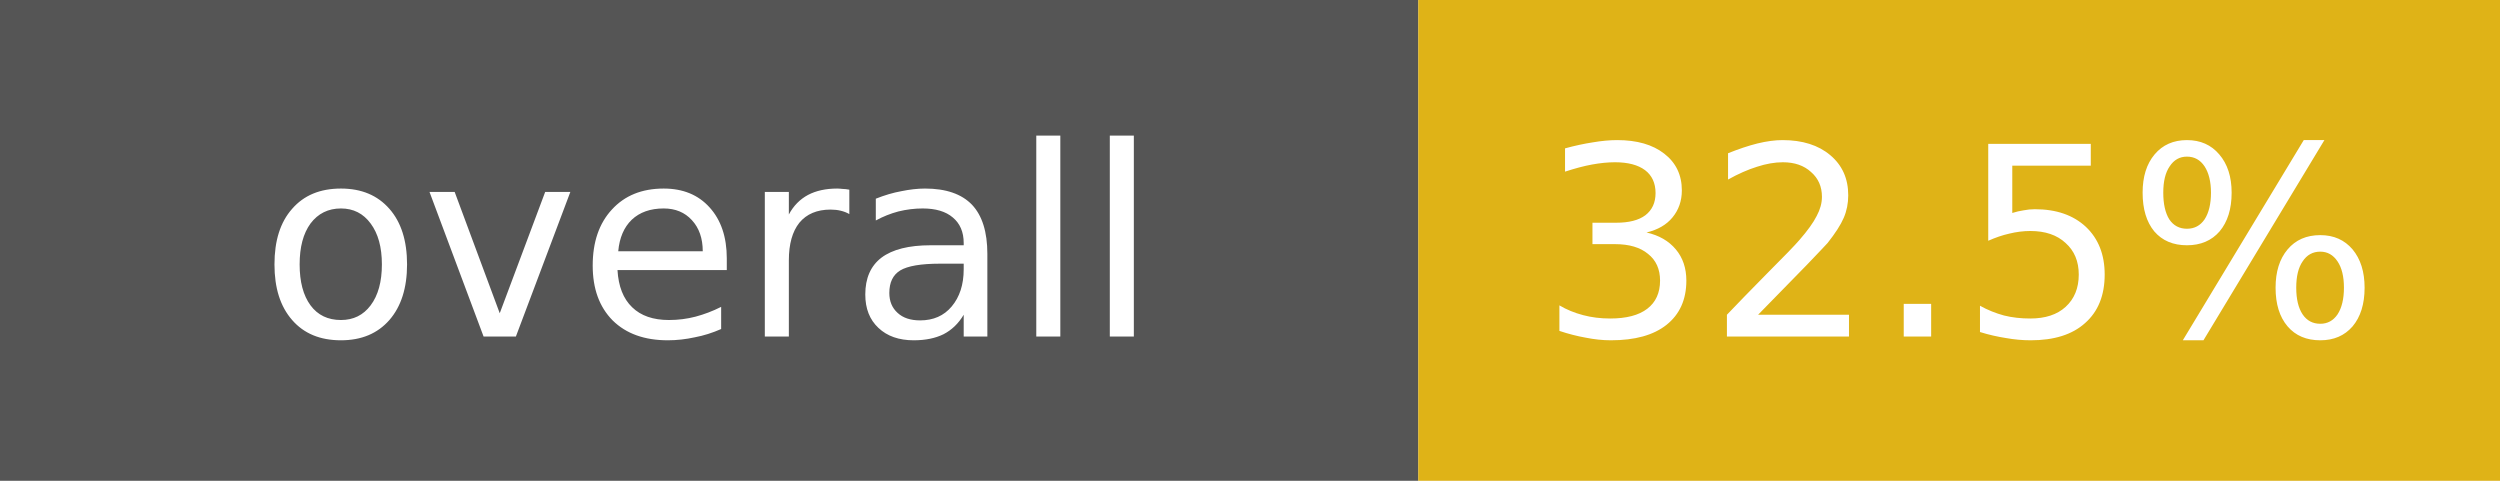
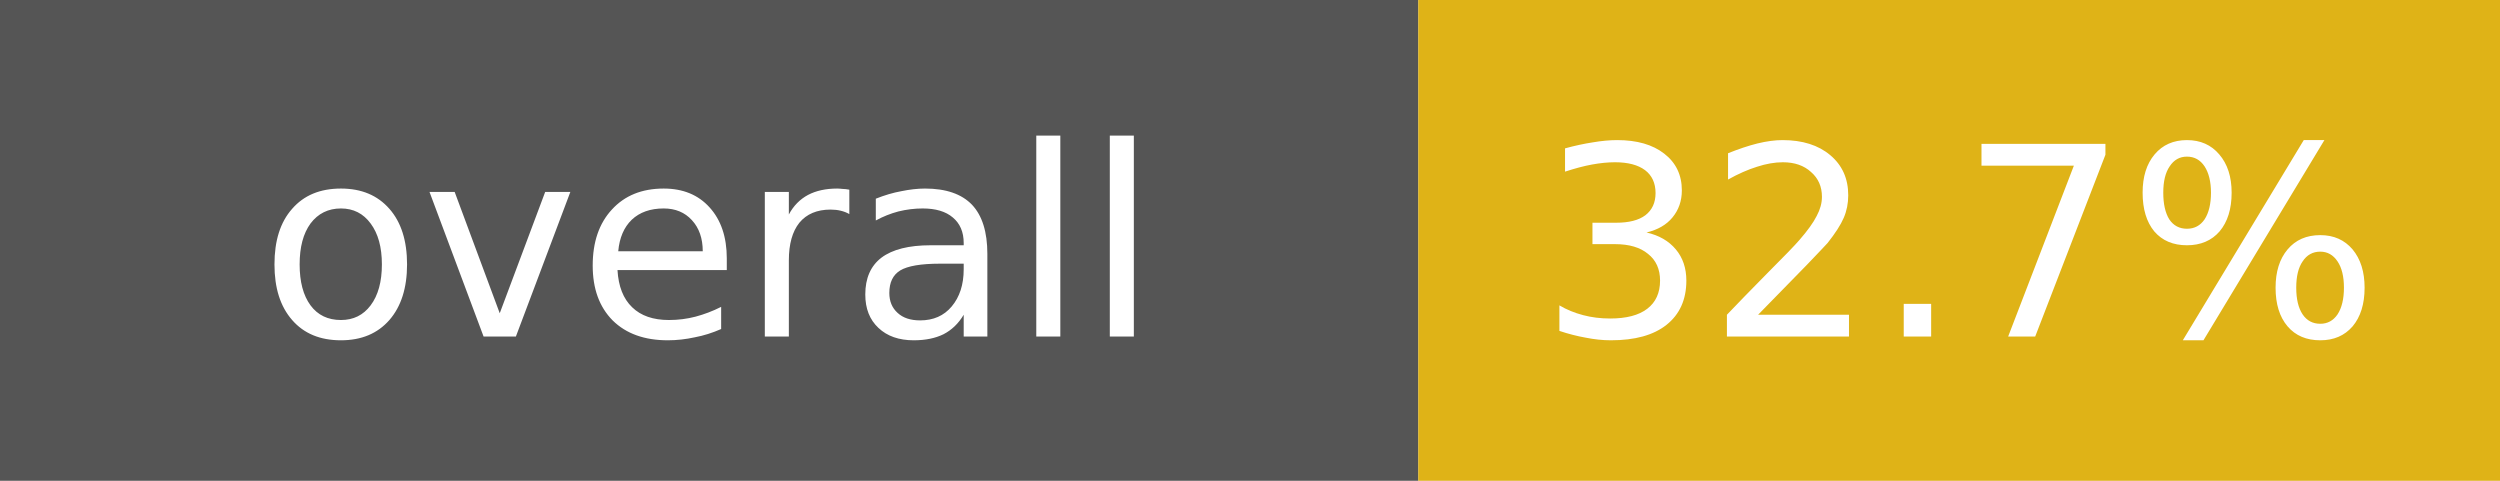
- <svg xmlns="http://www.w3.org/2000/svg" width="104" height="20" role="img" aria-label="overall: 32.5%">
+ <svg xmlns="http://www.w3.org/2000/svg" width="104" height="20" role="img" aria-label="overall: 32.7%">
  <rect width="59" height="20" fill="#555" />
  <rect x="59" width="45" height="20" fill="#dfb317" />
  <g fill="#fff" font-family="Verdana,DejaVu Sans,sans-serif" font-size="11" text-anchor="middle">
    <text x="29.5" y="14">overall</text>
-     <text x="81.5" y="14">32.5%</text>
+     <text x="81.5" y="14">32.7%</text>
  </g>
</svg>
